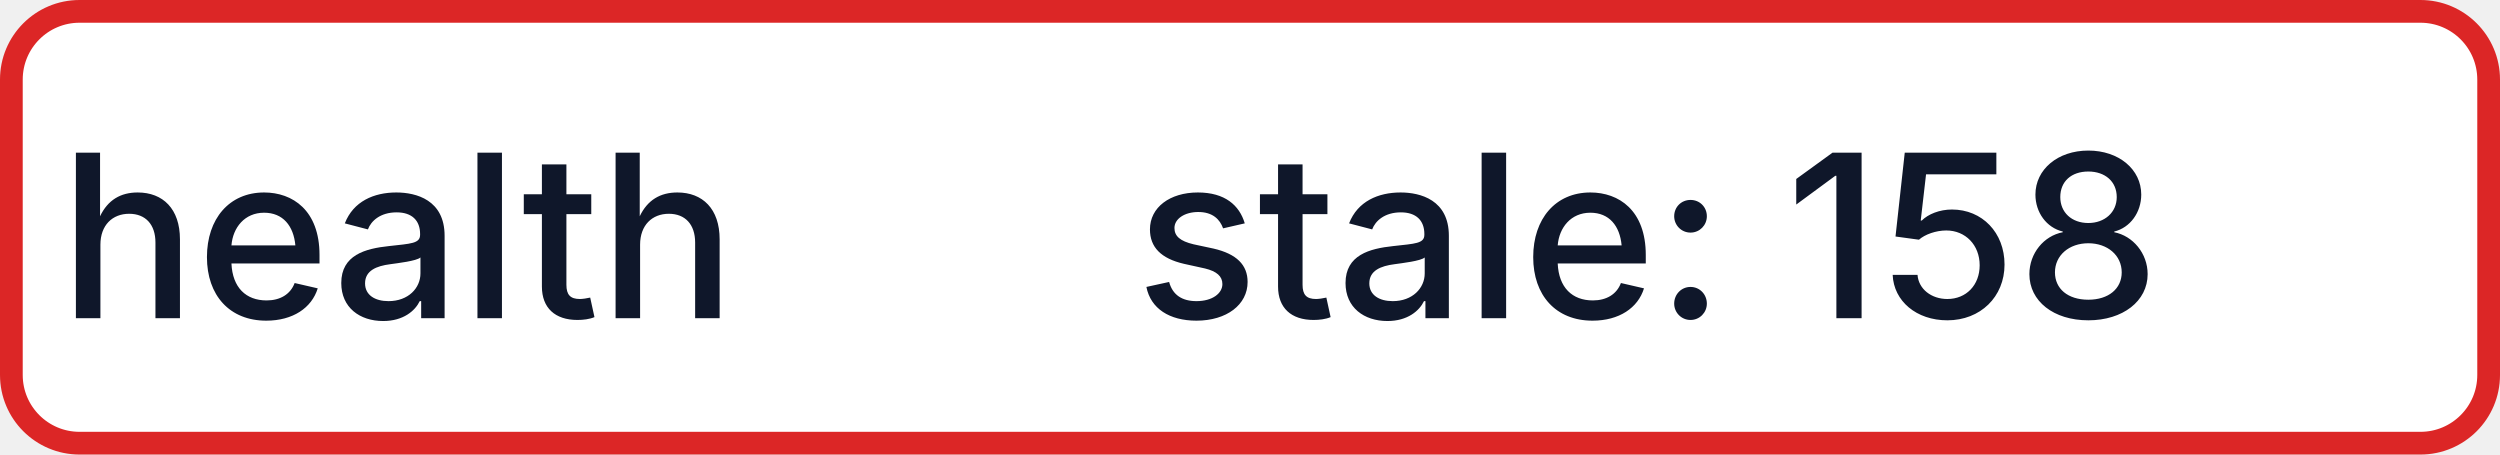
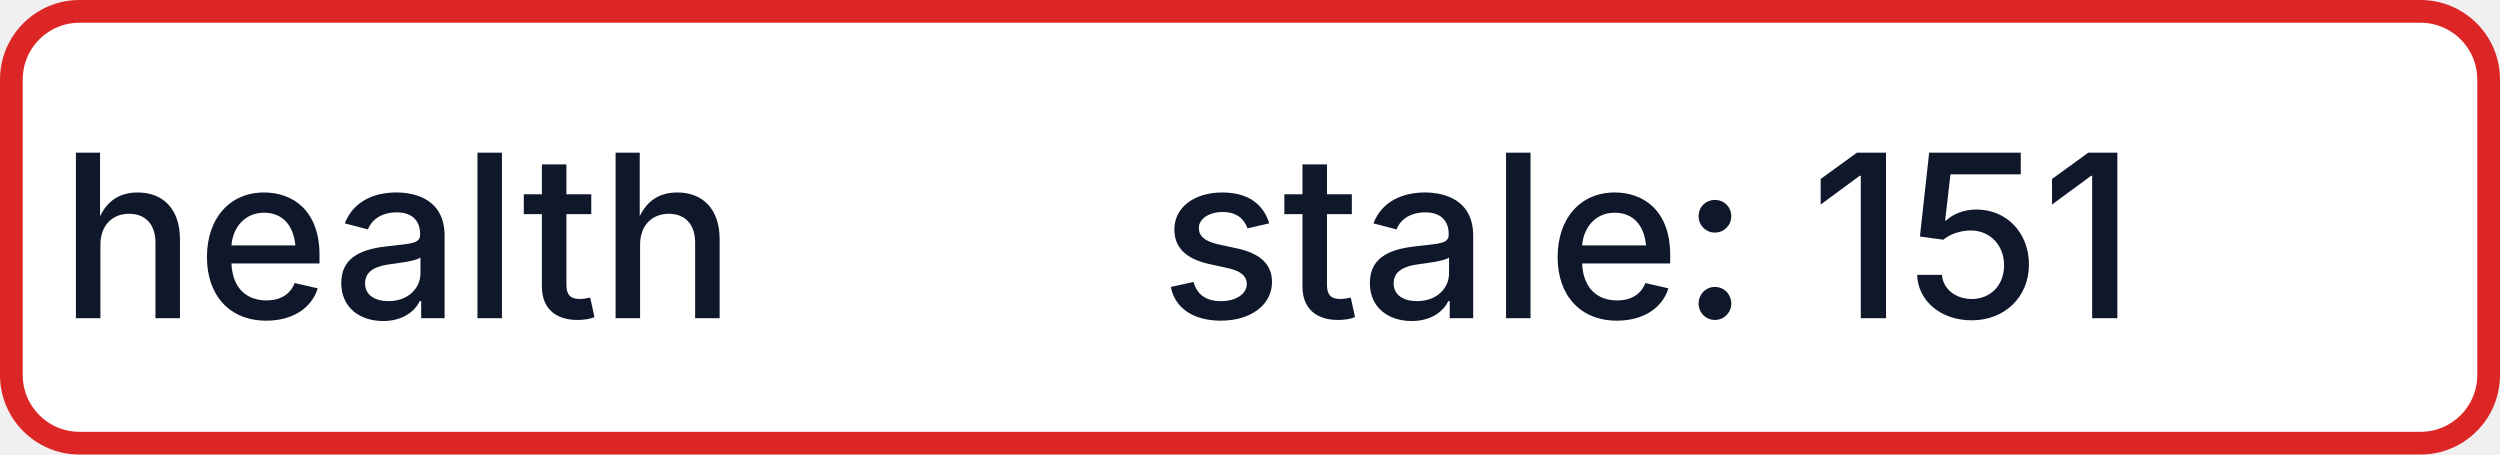
- <svg xmlns="http://www.w3.org/2000/svg" width="110" height="20" role="img" aria-label="health: stale: 158">
+ <svg xmlns="http://www.w3.org/2000/svg" width="110" height="20" role="img" aria-label="health: stale: 151">
  <rect x="0.5" y="0.5" width="109" height="19" rx="3" fill="#FFFFFF" stroke="#DC2626" stroke-width="1" />
  <g fill="#0F172A" text-anchor="middle" font-family="-apple-system,BlinkMacSystemFont,Segoe UI,sans-serif" font-size="10" font-weight="500">
    <text x="17.5" y="14">health</text>
-     <text x="72.5" y="14" textLength="68" lengthAdjust="spacingAndGlyphs">stale: 158</text>
+     <text x="72.5" y="14" textLength="68" lengthAdjust="spacingAndGlyphs">stale: 151</text>
  </g>
</svg>
